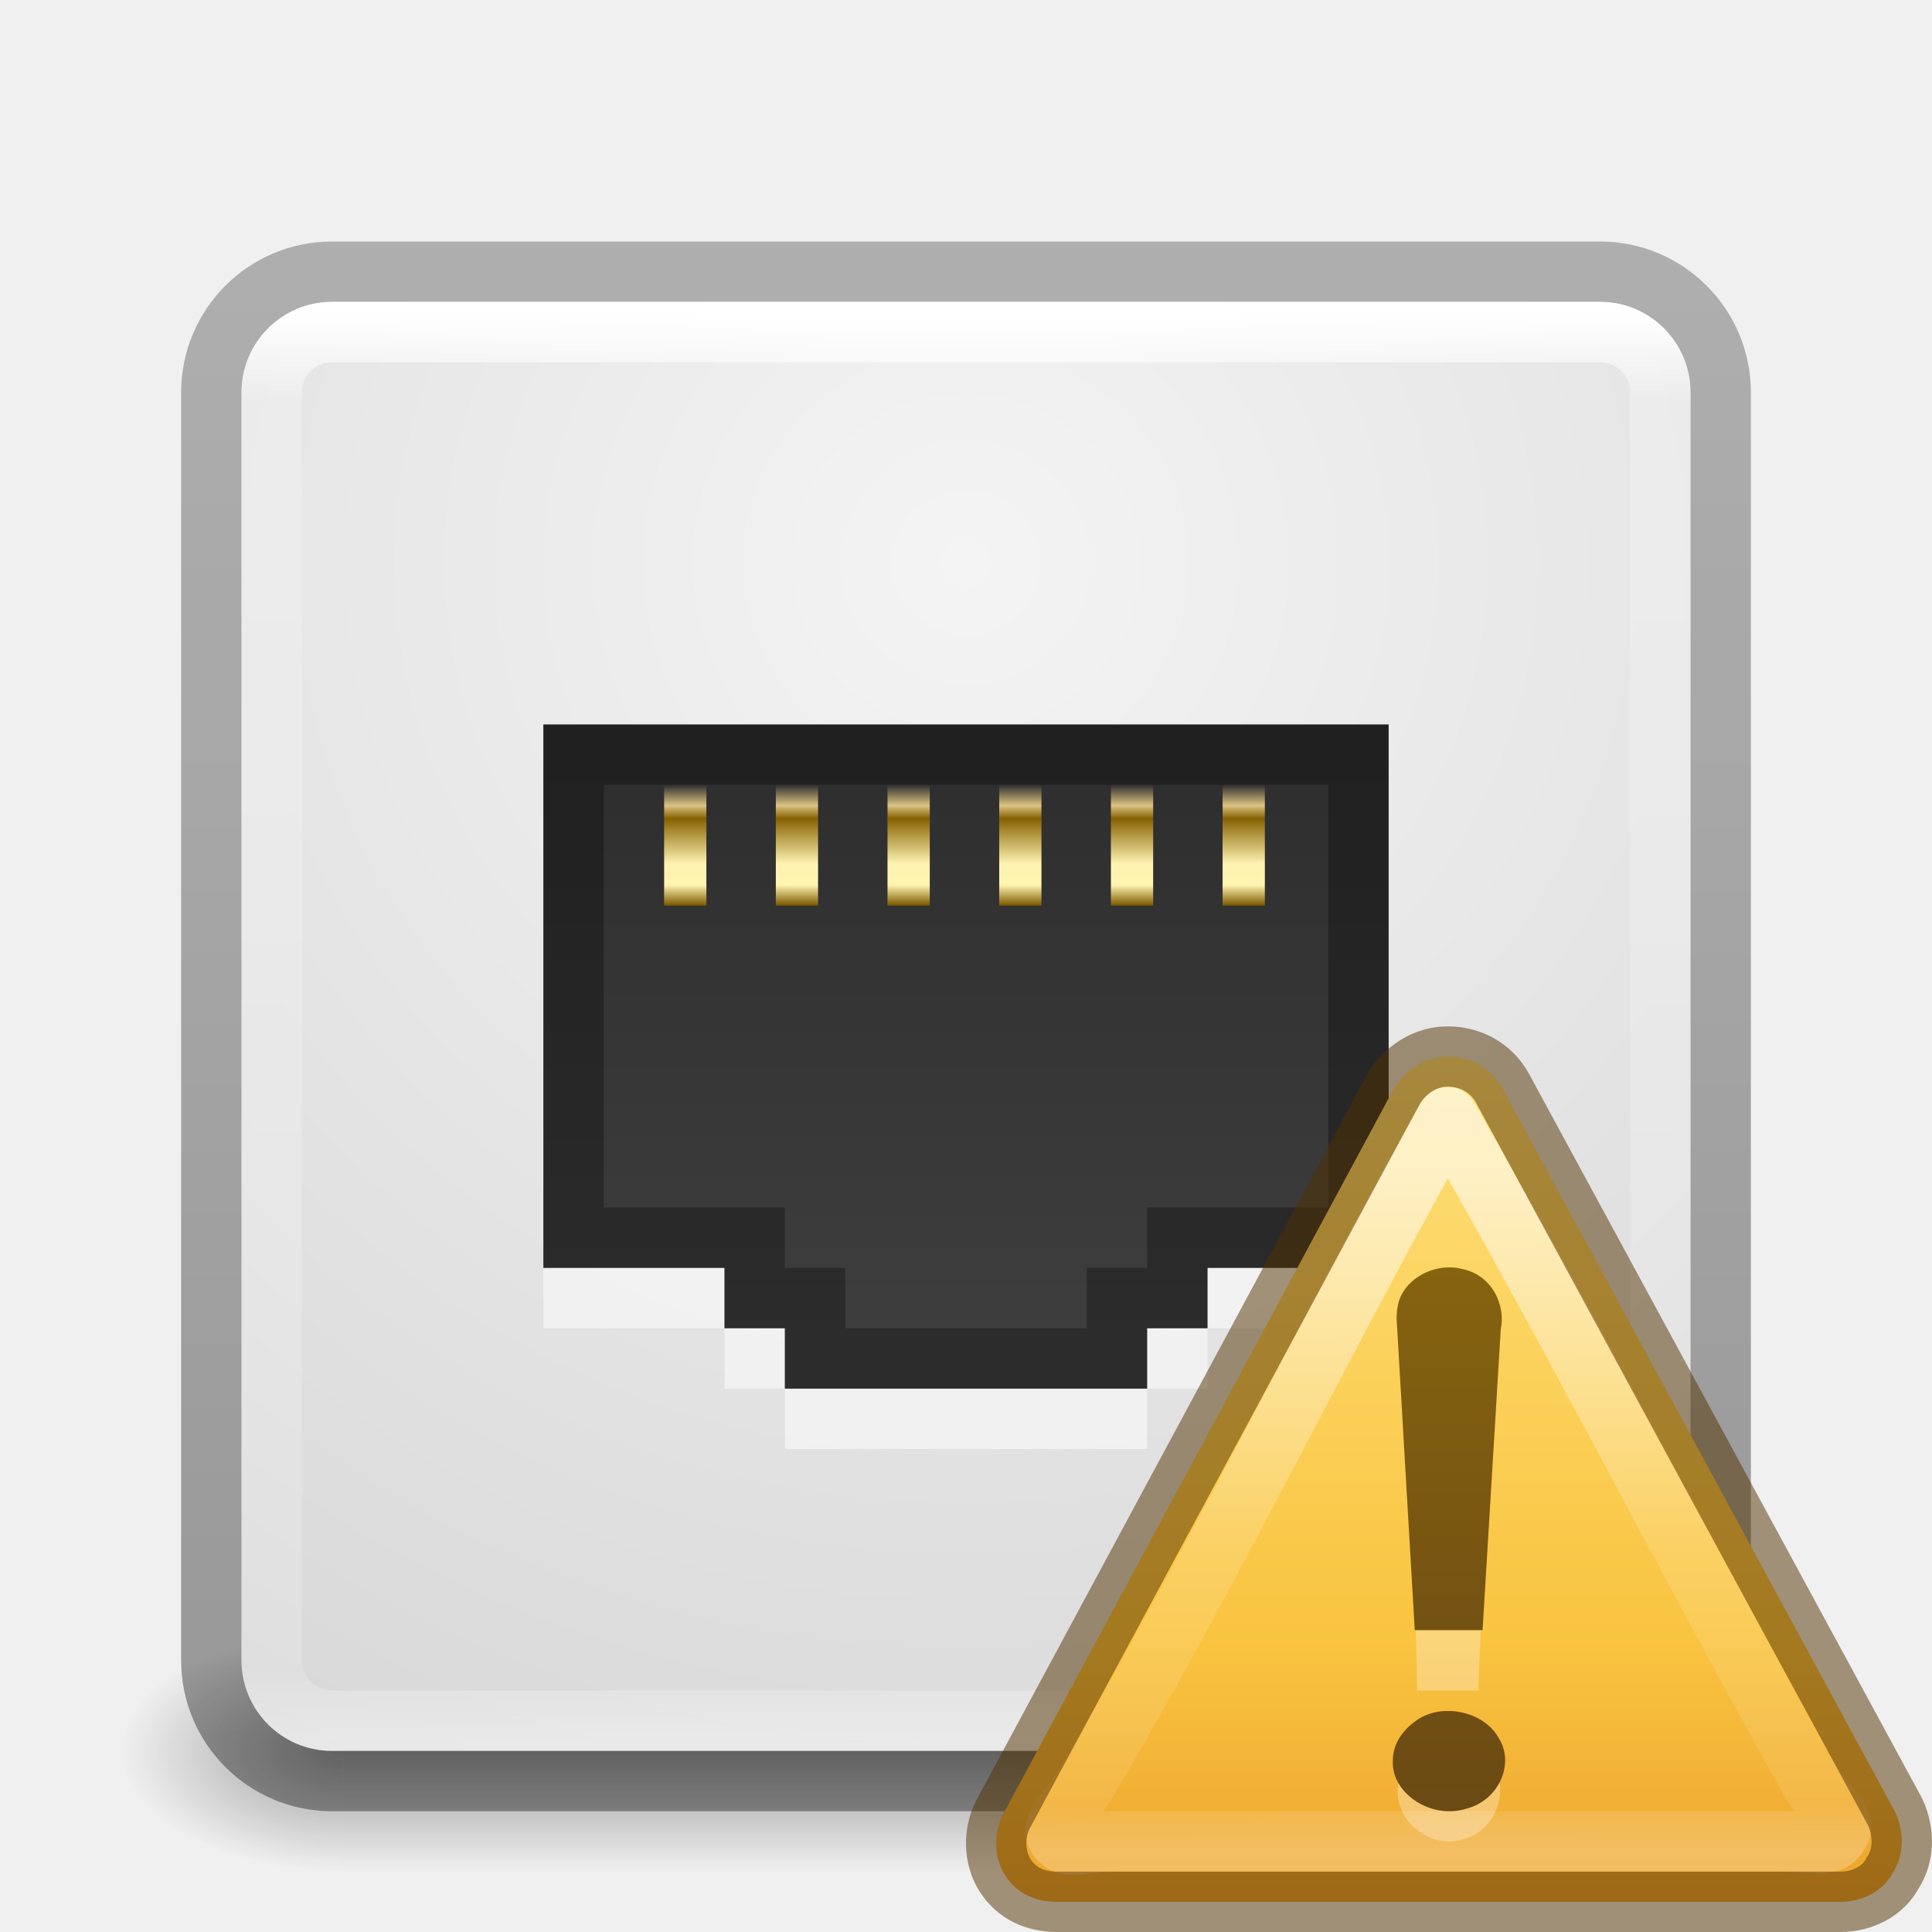
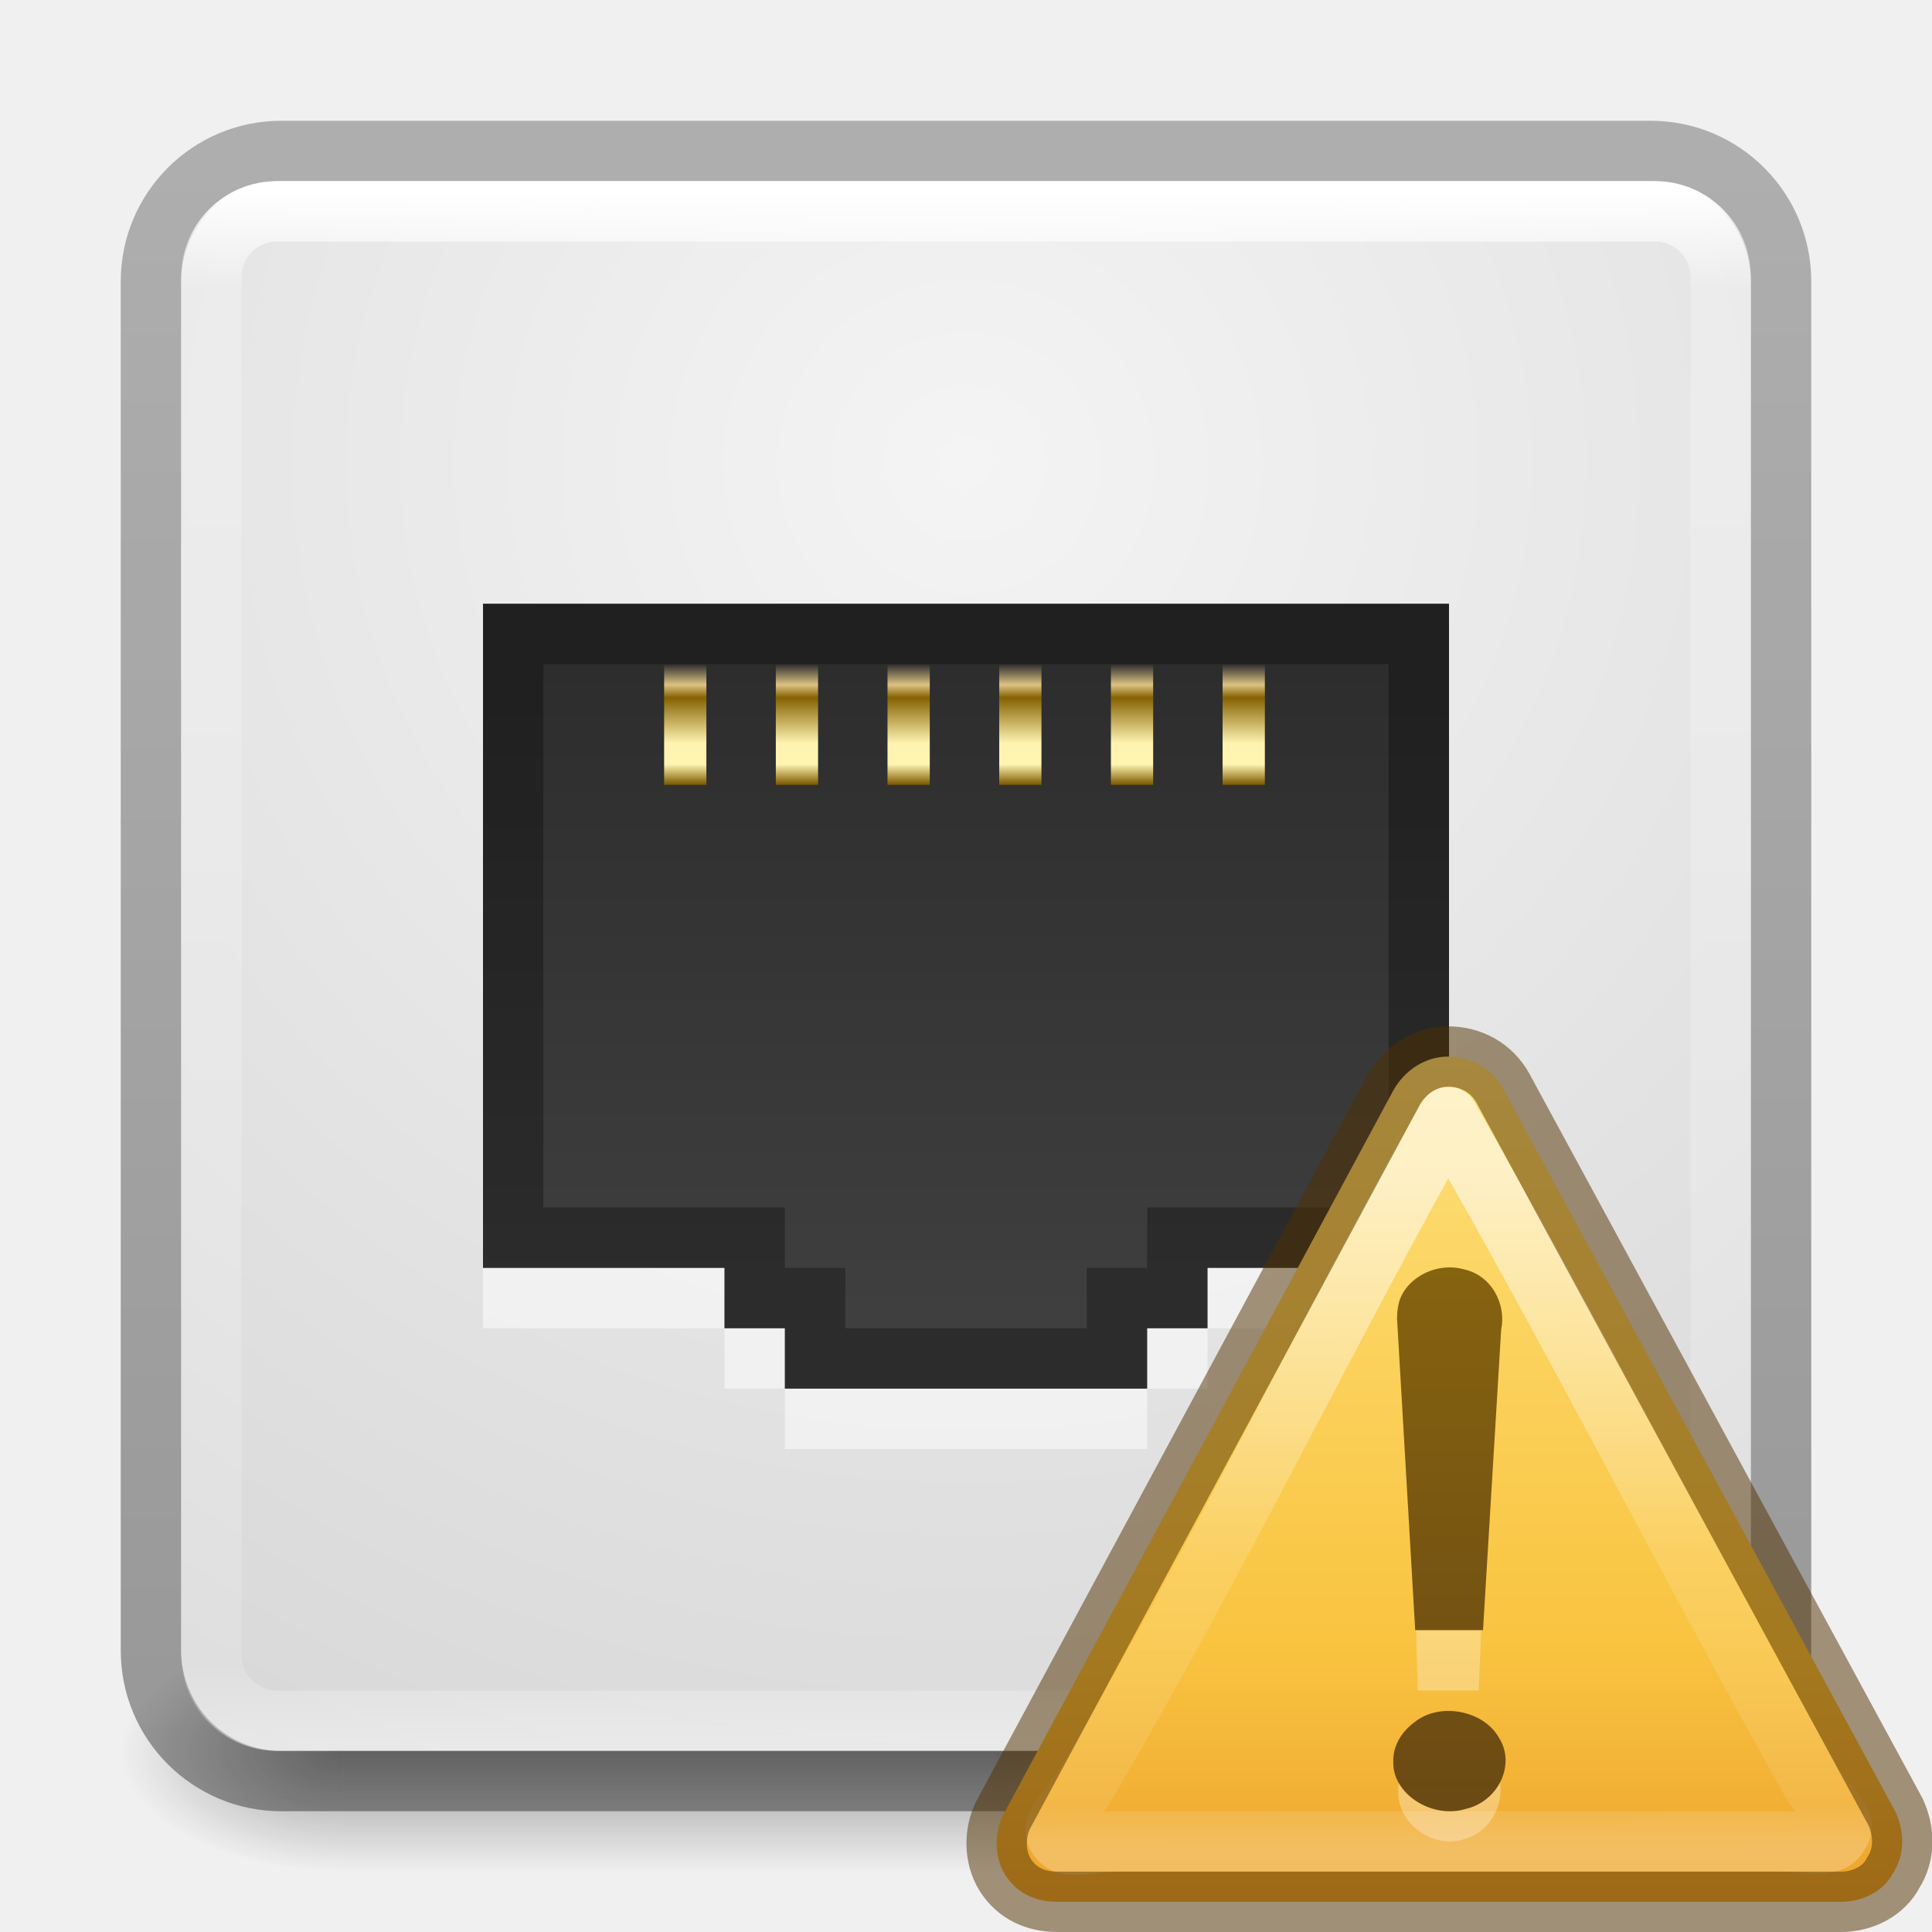
<svg xmlns="http://www.w3.org/2000/svg" xmlns:xlink="http://www.w3.org/1999/xlink" version="1.1" width="32" height="32" id="svg4715">
  <defs id="defs4717">
    <linearGradient id="linearGradient5455">
      <stop style="stop-color:#dcc383;stop-opacity:0;" offset="0" id="stop5457" />
      <stop id="stop5469" offset="0.172" style="stop-color:#dcc383;stop-opacity:1" />
      <stop id="stop5467" offset="0.279" style="stop-color:#856101;stop-opacity:1" />
      <stop id="stop5465" offset="0.657" style="stop-color:#fef3b1;stop-opacity:1" />
      <stop id="stop5463" offset="0.833" style="stop-color:#fff4b0;stop-opacity:1" />
      <stop style="stop-color:#7d5a00;stop-opacity:1" offset="1" id="stop5459" />
    </linearGradient>
    <linearGradient id="linearGradient4549">
      <stop id="stop4551" style="stop-color:#000000;stop-opacity:0.272" offset="0" />
      <stop id="stop4553" style="stop-color:#000000;stop-opacity:0.368" offset="1" />
    </linearGradient>
    <linearGradient id="linearGradient3924">
      <stop id="stop3926" style="stop-color:#ffffff;stop-opacity:1" offset="0" />
      <stop id="stop3928" style="stop-color:#ffffff;stop-opacity:0.235" offset="0.063" />
      <stop id="stop3930" style="stop-color:#ffffff;stop-opacity:0.157" offset="0.951" />
      <stop id="stop3932" style="stop-color:#ffffff;stop-opacity:0.392" offset="1" />
    </linearGradient>
    <linearGradient id="linearGradient2867-449-88-871-390-598-476-591-434-148-57-177-641-289-620-227-114-444-680-744-4-8-69-5-4-8-426-2-9-1-4-965">
      <stop id="stop4036" style="stop-color:#f4f4f4;stop-opacity:1" offset="0" />
      <stop id="stop4040" style="stop-color:#d0d0d0;stop-opacity:1" offset="1" />
    </linearGradient>
    <radialGradient cx="4.993" cy="43.5" r="2.5" fx="4.993" fy="43.5" id="radialGradient3163" xlink:href="#linearGradient3688-166-749" gradientUnits="userSpaceOnUse" gradientTransform="matrix(2.003784,0,0,1.4,27.98813,-17.4)" />
    <linearGradient id="linearGradient3688-166-749">
      <stop id="stop2883" style="stop-color:#181818;stop-opacity:1" offset="0" />
      <stop id="stop2885" style="stop-color:#181818;stop-opacity:0" offset="1" />
    </linearGradient>
    <radialGradient cx="4.993" cy="43.5" r="2.5" fx="4.993" fy="43.5" id="radialGradient3165" xlink:href="#linearGradient3688-464-309" gradientUnits="userSpaceOnUse" gradientTransform="matrix(2.003784,0,0,1.4,-20.01187,-104.4)" />
    <linearGradient id="linearGradient3688-464-309">
      <stop id="stop2889" style="stop-color:#181818;stop-opacity:1" offset="0" />
      <stop id="stop2891" style="stop-color:#181818;stop-opacity:0" offset="1" />
    </linearGradient>
    <linearGradient x1="25.058" y1="47.028" x2="25.058" y2="39.999" id="linearGradient3167" xlink:href="#linearGradient3702-501-757" gradientUnits="userSpaceOnUse" />
    <linearGradient id="linearGradient3702-501-757">
      <stop id="stop2895" style="stop-color:#181818;stop-opacity:0" offset="0" />
      <stop id="stop2897" style="stop-color:#181818;stop-opacity:1" offset="0.5" />
      <stop id="stop2899" style="stop-color:#181818;stop-opacity:0" offset="1" />
    </linearGradient>
-     <linearGradient x1="30.643" y1="3.916" x2="30.643" y2="30.093" id="linearGradient3024" xlink:href="#linearGradient4549" gradientUnits="userSpaceOnUse" gradientTransform="translate(-27.31633,0)" />
-     <linearGradient x1="24" y1="5" x2="24" y2="43" id="linearGradient3027" xlink:href="#linearGradient3924" gradientUnits="userSpaceOnUse" gradientTransform="matrix(0.6216216,0,0,0.6216216,1.081084,2.08109)" />
-     <radialGradient cx="20.931" cy="8.45" r="20" fx="20.931" fy="8.45" id="radialGradient3035" xlink:href="#linearGradient2867-449-88-871-390-598-476-591-434-148-57-177-641-289-620-227-114-444-680-744-4-8-69-5-4-8-426-2-9-1-4-965" gradientUnits="userSpaceOnUse" gradientTransform="matrix(1.165708e-8,1.438148,-1.483354,-2.6496169e-8,28.53406,-39.42143)" />
+     <linearGradient x1="30.643" y1="3.916" x2="30.643" y2="30.093" id="linearGradient3024" xlink:href="#linearGradient4549" gradientUnits="userSpaceOnUse" gradientTransform="matrix(1.08,0,0,1.08,-30.78164,-2.36)" />
+     <linearGradient x1="24" y1="5" x2="24" y2="43" id="linearGradient3027" xlink:href="#linearGradient3924" gradientUnits="userSpaceOnUse" gradientTransform="matrix(0.6756757,0,0,0.6756756,-0.2162133,-0.2162086)" />
+     <radialGradient cx="20.931" cy="8.45" r="20" fx="20.931" fy="8.45" id="radialGradient3035" xlink:href="#linearGradient2867-449-88-871-390-598-476-591-434-148-57-177-641-289-620-227-114-444-680-744-4-8-69-5-4-8-426-2-9-1-4-965" gradientUnits="userSpaceOnUse" gradientTransform="matrix(1.2628503e-8,1.557993,-1.606967,-2.8704183e-8,29.57857,-40.28988)" />
+     <linearGradient y2="24.688" x2="30.312" y1="27.313" x1="30.312" gradientUnits="userSpaceOnUse" id="linearGradient2616" xlink:href="#linearGradient7422-0" />
+     <linearGradient id="linearGradient7422-0">
+       <stop offset="0" style="stop-color:#edd400;stop-opacity:1" id="stop7424-5" />
+       <stop offset="1" style="stop-color:#edd400;stop-opacity:0" id="stop7426-7" />
+     </linearGradient>
+     <linearGradient xlink:href="#linearGradient7422-0" id="linearGradient4179" gradientUnits="userSpaceOnUse" x1="30.312" y1="27.313" x2="30.312" y2="24.688" />
+     <linearGradient xlink:href="#linearGradient7422-0" id="linearGradient4251" gradientUnits="userSpaceOnUse" x1="30.312" y1="27.313" x2="30.312" y2="24.688" />
+     <linearGradient xlink:href="#linearGradient7422-0" id="linearGradient4325" gradientUnits="userSpaceOnUse" x1="30.312" y1="27.313" x2="30.312" y2="24.688" />
    <linearGradient id="linearGradient3881-1-3">
      <stop id="stop3883-6-7" offset="0" style="stop-color:#2d2d2d;stop-opacity:1" />
      <stop id="stop3885-2-3" offset="1" style="stop-color:#3f3f3f;stop-opacity:1" />
    </linearGradient>
    <linearGradient id="linearGradient5455-1">
      <stop style="stop-color:#dcc383;stop-opacity:0;" offset="0" id="stop5457-8" />
      <stop id="stop5469-5" offset="0.172" style="stop-color:#dcc383;stop-opacity:1" />
      <stop id="stop5467-6" offset="0.279" style="stop-color:#856101;stop-opacity:1" />
      <stop id="stop5465-87" offset="0.657" style="stop-color:#fef3b1;stop-opacity:1" />
      <stop id="stop5463-81" offset="0.833" style="stop-color:#fff4b0;stop-opacity:1" />
      <stop style="stop-color:#7d5a00;stop-opacity:1" offset="1" id="stop5459-95" />
    </linearGradient>
    <linearGradient id="linearGradient5455-1-8">
      <stop style="stop-color:#dcc383;stop-opacity:0;" offset="0" id="stop5457-8-4" />
      <stop id="stop5469-5-5" offset="0.172" style="stop-color:#dcc383;stop-opacity:1" />
      <stop id="stop5467-6-8" offset="0.279" style="stop-color:#856101;stop-opacity:1" />
      <stop id="stop5465-87-9" offset="0.657" style="stop-color:#fef3b1;stop-opacity:1" />
      <stop id="stop5463-81-5" offset="0.833" style="stop-color:#fff4b0;stop-opacity:1" />
      <stop style="stop-color:#7d5a00;stop-opacity:1" offset="1" id="stop5459-95-6" />
    </linearGradient>
    <linearGradient id="linearGradient5455-1-3">
      <stop style="stop-color:#dcc383;stop-opacity:0;" offset="0" id="stop5457-8-0" />
      <stop id="stop5469-5-0" offset="0.172" style="stop-color:#dcc383;stop-opacity:1" />
      <stop id="stop5467-6-0" offset="0.279" style="stop-color:#856101;stop-opacity:1" />
      <stop id="stop5465-87-6" offset="0.657" style="stop-color:#fef3b1;stop-opacity:1" />
      <stop id="stop5463-81-0" offset="0.833" style="stop-color:#fff4b0;stop-opacity:1" />
      <stop style="stop-color:#7d5a00;stop-opacity:1" offset="1" id="stop5459-95-7" />
    </linearGradient>
    <linearGradient id="linearGradient5455-1-1">
      <stop style="stop-color:#dcc383;stop-opacity:0;" offset="0" id="stop5457-8-3" />
      <stop id="stop5469-5-9" offset="0.172" style="stop-color:#dcc383;stop-opacity:1" />
      <stop id="stop5467-6-5" offset="0.279" style="stop-color:#856101;stop-opacity:1" />
      <stop id="stop5465-87-7" offset="0.657" style="stop-color:#fef3b1;stop-opacity:1" />
      <stop id="stop5463-81-06" offset="0.833" style="stop-color:#fff4b0;stop-opacity:1" />
      <stop style="stop-color:#7d5a00;stop-opacity:1" offset="1" id="stop5459-95-74" />
    </linearGradient>
    <linearGradient id="linearGradient5455-1-6">
      <stop style="stop-color:#dcc383;stop-opacity:0;" offset="0" id="stop5457-8-32" />
      <stop id="stop5469-5-7" offset="0.172" style="stop-color:#dcc383;stop-opacity:1" />
      <stop id="stop5467-6-88" offset="0.279" style="stop-color:#856101;stop-opacity:1" />
      <stop id="stop5465-87-60" offset="0.657" style="stop-color:#fef3b1;stop-opacity:1" />
      <stop id="stop5463-81-3" offset="0.833" style="stop-color:#fff4b0;stop-opacity:1" />
      <stop style="stop-color:#7d5a00;stop-opacity:1" offset="1" id="stop5459-95-62" />
    </linearGradient>
-     <linearGradient xlink:href="#linearGradient5455-1-6" id="linearGradient5872" gradientUnits="userSpaceOnUse" gradientTransform="matrix(0.7,0,0,0.6666667,-12.22554,3.858376)" x1="44.45" y1="13.714" x2="44.45" y2="16.699" />
-     <linearGradient xlink:href="#linearGradient5455-1-1" id="linearGradient5875" gradientUnits="userSpaceOnUse" gradientTransform="matrix(0.7,0,0,0.6666667,-14.07554,3.858376)" x1="44.45" y1="13.714" x2="44.45" y2="16.699" />
-     <linearGradient xlink:href="#linearGradient5455-1-3" id="linearGradient5878" gradientUnits="userSpaceOnUse" gradientTransform="matrix(0.7,0,0,0.6666667,-15.92554,3.858376)" x1="44.45" y1="13.714" x2="44.45" y2="16.699" />
-     <linearGradient xlink:href="#linearGradient5455-1-8" id="linearGradient5881" gradientUnits="userSpaceOnUse" gradientTransform="matrix(0.7,0,0,0.6666667,-17.77554,3.858376)" x1="44.45" y1="13.714" x2="44.45" y2="16.699" />
-     <linearGradient xlink:href="#linearGradient5455-1" id="linearGradient5884" gradientUnits="userSpaceOnUse" gradientTransform="matrix(0.7,0,0,0.6666667,-19.62554,3.858376)" x1="44.45" y1="13.714" x2="44.45" y2="16.699" />
-     <linearGradient xlink:href="#linearGradient5455" id="linearGradient5887" gradientUnits="userSpaceOnUse" gradientTransform="matrix(0.7,0,0,0.6666667,-10.37554,3.858376)" x1="44.45" y1="13.714" x2="44.45" y2="16.699" />
-     <linearGradient xlink:href="#linearGradient3881-1-3" id="linearGradient5891" gradientUnits="userSpaceOnUse" gradientTransform="matrix(0.9999996,0,0,1.090909,-7.502277,-8.851364)" x1="24" y1="19.114" x2="24" y2="28.975" />
+     <linearGradient xlink:href="#linearGradient5455-1-6" id="linearGradient5872" gradientUnits="userSpaceOnUse" gradientTransform="matrix(0.7,0,0,0.6666667,-12.22554,1.858376)" x1="44.45" y1="13.714" x2="44.45" y2="16.699" />
+     <linearGradient xlink:href="#linearGradient5455-1-1" id="linearGradient5875" gradientUnits="userSpaceOnUse" gradientTransform="matrix(0.7,0,0,0.6666667,-14.07554,1.858376)" x1="44.45" y1="13.714" x2="44.45" y2="16.699" />
+     <linearGradient xlink:href="#linearGradient5455-1-3" id="linearGradient5878" gradientUnits="userSpaceOnUse" gradientTransform="matrix(0.7,0,0,0.6666667,-15.92554,1.858376)" x1="44.45" y1="13.714" x2="44.45" y2="16.699" />
+     <linearGradient xlink:href="#linearGradient5455-1-8" id="linearGradient5881" gradientUnits="userSpaceOnUse" gradientTransform="matrix(0.7,0,0,0.6666667,-17.77554,1.858376)" x1="44.45" y1="13.714" x2="44.45" y2="16.699" />
+     <linearGradient xlink:href="#linearGradient5455-1" id="linearGradient5884" gradientUnits="userSpaceOnUse" gradientTransform="matrix(0.7,0,0,0.6666667,-19.62554,1.858376)" x1="44.45" y1="13.714" x2="44.45" y2="16.699" />
+     <linearGradient xlink:href="#linearGradient5455" id="linearGradient5887" gradientUnits="userSpaceOnUse" gradientTransform="matrix(0.7,0,0,0.6666667,-10.37554,1.858376)" x1="44.45" y1="13.714" x2="44.45" y2="16.699" />
+     <linearGradient xlink:href="#linearGradient3881-1-3" id="linearGradient5891" gradientUnits="userSpaceOnUse" gradientTransform="matrix(0.9999996,0,0,1.090909,-7.502277,-9.851364)" x1="24" y1="19.114" x2="24" y2="28.975" />
+     <linearGradient xlink:href="#linearGradient3846" id="linearGradient3269" gradientUnits="userSpaceOnUse" gradientTransform="matrix(0.3333471,0,0,0.3255973,15.99967,16.99495)" x1="24" y1="-14.604" x2="24" y2="54.67" />
    <linearGradient id="linearGradient3846">
      <stop offset="0" style="stop-color:#fff3cb;stop-opacity:1" id="stop3848" />
      <stop offset="0.262" style="stop-color:#fdde76;stop-opacity:1" id="stop3850" />
      <stop offset="0.661" style="stop-color:#f9c440;stop-opacity:1" id="stop3852" />
      <stop offset="1" style="stop-color:#e48b20;stop-opacity:1" id="stop3854" />
    </linearGradient>
+     <linearGradient xlink:href="#linearGradient3117" id="linearGradient3266" gradientUnits="userSpaceOnUse" gradientTransform="matrix(0.3209283,0,-0.00139699,0.2982645,14.68005,13.46391)" x1="29.127" y1="19.788" x2="29.291" y2="57.567" />
    <linearGradient id="linearGradient3117">
      <stop offset="0" style="stop-color:#ffffff;stop-opacity:1" id="stop3119" />
      <stop offset="0.569" style="stop-color:#ffffff;stop-opacity:0.235" id="stop3121" />
      <stop offset="0.933" style="stop-color:#ffffff;stop-opacity:0.157" id="stop3123" />
      <stop offset="1" style="stop-color:#ffffff;stop-opacity:0.392" id="stop3125" />
    </linearGradient>
+     <linearGradient xlink:href="#linearGradient3856-1-6-5" id="linearGradient3262" gradientUnits="userSpaceOnUse" gradientTransform="matrix(0.2751939,0,0,0.247483,11.53721,17.7312)" x1="44.424" y1="60.535" x2="44.424" y2="-5.497" />
    <linearGradient id="linearGradient3856-1-6-5">
      <stop offset="0" style="stop-color:#634215;stop-opacity:1" id="stop3858-0-6-4" />
      <stop offset="1" style="stop-color:#93700d;stop-opacity:1" id="stop3860-2-8-2" />
    </linearGradient>
-     <linearGradient xlink:href="#linearGradient3856-1-6-5" id="linearGradient3262" gradientUnits="userSpaceOnUse" gradientTransform="matrix(0.2751939,0,0,0.247483,11.53721,17.7312)" x1="44.424" y1="60.535" x2="44.424" y2="-5.497" />
-     <linearGradient xlink:href="#linearGradient3117" id="linearGradient3266" gradientUnits="userSpaceOnUse" gradientTransform="matrix(0.3209283,0,-0.00139699,0.2982645,14.68005,13.46391)" x1="29.127" y1="19.788" x2="29.291" y2="57.567" />
-     <linearGradient xlink:href="#linearGradient3846" id="linearGradient3269" gradientUnits="userSpaceOnUse" gradientTransform="matrix(0.3333471,0,0,0.3255973,15.99967,16.99495)" x1="24" y1="-14.604" x2="24" y2="54.67" />
  </defs>
  <g transform="matrix(0.6999997,0,0,0.4444449,-0.8000003,10.1111)" id="g2036" style="display:inline">
    <g transform="matrix(1.052632,0,0,1.285713,-1.263158,-13.42854)" id="g3712" style="opacity:0.4">
      <rect width="5" height="7" x="38" y="40" id="rect2801" style="fill:url(#radialGradient3163);fill-opacity:1;stroke:none" />
      <rect width="5" height="7" x="-10" y="-47" transform="scale(-1,-1)" id="rect3696" style="fill:url(#radialGradient3165);fill-opacity:1;stroke:none" />
      <rect width="28" height="7" x="10" y="40" id="rect3700" style="fill:url(#linearGradient3167);fill-opacity:1;stroke:none" />
    </g>
  </g>
-   <rect width="24" height="24" rx="1.491" ry="1.491" x="4" y="-29" transform="scale(1,-1)" id="rect5505" style="color:#000000;fill:url(#radialGradient3035);fill-opacity:1;fill-rule:nonzero;stroke:none;stroke-width:1;marker:none;visibility:visible;display:inline;overflow:visible;enable-background:accumulate" />
-   <rect width="25" height="25" rx="2" ry="2" x="3.5" y="4.5" id="rect5505-6-6" style="color:#000000;fill:none;stroke:url(#linearGradient3024);stroke-width:1;stroke-linecap:round;stroke-linejoin:round;stroke-miterlimit:4;stroke-opacity:1;stroke-dasharray:none;stroke-dashoffset:0;marker:none;visibility:visible;display:inline;overflow:visible;enable-background:accumulate" />
-   <rect width="23" height="23" rx="1" ry="1" x="4.5" y="5.5" id="rect6741-7" style="fill:none;stroke:url(#linearGradient3027);stroke-width:1;stroke-linecap:round;stroke-linejoin:round;stroke-miterlimit:4;stroke-opacity:1;stroke-dasharray:none;stroke-dashoffset:0" />
-   <path style="color:#000000;fill:#ffffff;fill-opacity:1;fill-rule:nonzero;stroke:none;stroke-width:3;marker:none;visibility:visible;display:inline;overflow:visible;enable-background:accumulate;opacity:0.5" d="m 9,13 0,9 3,0 0,1 1,0 0,1 6,0 0,-1 1,0 0,-1 3,0 0,-9 z" id="rect4488-9" />
-   <path style="color:#000000;fill:url(#linearGradient5891);fill-opacity:1;fill-rule:nonzero;stroke:none;stroke-width:3;marker:none;visibility:visible;display:inline;overflow:visible;enable-background:accumulate" d="m 9,12 0,9 3,0 0,1 1,0 0,1 6,0 0,-1 1,0 0,-1 3,0 0,-9 z" id="rect4488" />
-   <path style="opacity:0.3;color:#000000;fill:none;stroke:#000000;stroke-width:1;stroke-linecap:butt;stroke-linejoin:miter;stroke-miterlimit:4;stroke-opacity:1;stroke-dasharray:none;stroke-dashoffset:0;marker:none;visibility:visible;display:inline;overflow:visible;enable-background:accumulate" d="m 9.5,12.5 0,8 3,0 0,1 1,0 0,1 5,0 0,-1 1,0 0,-1 3,0 0,-8 z" id="rect4488-0" />
-   <rect style="color:#000000;fill:url(#linearGradient5887);fill-opacity:1;fill-rule:nonzero;stroke:none;stroke-width:3;marker:none;visibility:visible;display:inline;overflow:visible;enable-background:accumulate" id="rect5264-2" width="0.7" height="2" x="20.25" y="13" />
-   <rect style="color:#000000;fill:url(#linearGradient5884);fill-opacity:1;fill-rule:nonzero;stroke:none;stroke-width:3;marker:none;visibility:visible;display:inline;overflow:visible;enable-background:accumulate" id="rect5264-2-7" width="0.7" height="2" x="11" y="13" />
-   <rect style="color:#000000;fill:url(#linearGradient5881);fill-opacity:1;fill-rule:nonzero;stroke:none;stroke-width:3;marker:none;visibility:visible;display:inline;overflow:visible;enable-background:accumulate" id="rect5264-2-7-9" width="0.7" height="2" x="12.85" y="13" />
-   <rect style="color:#000000;fill:url(#linearGradient5878);fill-opacity:1;fill-rule:nonzero;stroke:none;stroke-width:3;marker:none;visibility:visible;display:inline;overflow:visible;enable-background:accumulate" id="rect5264-2-7-4" width="0.7" height="2" x="14.7" y="13" />
-   <rect style="color:#000000;fill:url(#linearGradient5875);fill-opacity:1;fill-rule:nonzero;stroke:none;stroke-width:3;marker:none;visibility:visible;display:inline;overflow:visible;enable-background:accumulate" id="rect5264-2-7-96" width="0.7" height="2" x="16.55" y="13" />
-   <rect style="color:#000000;fill:url(#linearGradient5872);fill-opacity:1;fill-rule:nonzero;stroke:none;stroke-width:3;marker:none;visibility:visible;display:inline;overflow:visible;enable-background:accumulate" id="rect5264-2-7-3" width="0.7" height="2" x="18.4" y="13" />
-   <path d="m 31.393,30.019 -6.51,-12 C 24.696,17.685 24.357,17.5 23.98,17.5 c -0.377,0 -0.717,0.222 -0.907,0.556 l -6.462,12 c -0.152,0.296 -0.154,0.704 0.033,1 C 16.832,31.352 17.133,31.5 17.51,31.5 l 12.972,0 c 0.377,0 0.717,-0.185 0.869,-0.481 0.19,-0.296 0.191,-0.667 0.042,-1 z" id="path11155" style="fill:url(#linearGradient3269);fill-opacity:1;fill-rule:nonzero;stroke:none" />
-   <path d="M 30,29.518 C 28.046,26.047 26,22 23.975,18.5 c -1.975,3.5 -3.871,7.446 -5.975,11.013 -0.319,0.523 -0.633,0.693 -0.479,0.923 0.154,0.23 0.418,0.048 1.147,0.063 l 10.796,0 c 0.678,0.007 0.865,0.104 0.989,-0.126 0.156,-0.23 -0.155,-0.386 -0.452,-0.855 z" id="path11159" style="opacity:0.6;fill:none;stroke:url(#linearGradient3266);stroke-width:1;stroke-linejoin:round;stroke-miterlimit:4;stroke-opacity:1;stroke-dasharray:none" />
-   <path d="M 23.208,22.208 C 23.396,24.041 23.473,28 23.473,28 c 0,0 0.853,0 1.013,0 0,0 0.14,-3.822 0.295,-5.587 0.079,-0.418 -0.136,-0.914 -0.577,-1.016 -0.436,-0.128 -0.923,0.188 -0.981,0.639 -0.01,0.057 -0.014,0.114 -0.014,0.171 z m -0.056,7.453 c -0.02,0.546 0.581,0.973 1.093,0.8 0.497,-0.127 0.758,-0.751 0.504,-1.194 -0.228,-0.459 -0.896,-0.61 -1.28,-0.259 -0.194,0.16 -0.323,0.398 -0.317,0.653 z" id="path3295" style="font-size:62.458px;font-style:normal;font-variant:normal;font-weight:normal;font-stretch:normal;text-align:start;line-height:125%;writing-mode:lr-tb;text-anchor:start;opacity:0.3;fill:#ffffff;fill-opacity:1;stroke:none;font-family:Georgia" />
-   <path d="M 23.131,21.82 23.433,27 c 0.176,0 0.947,0 1.123,0 l 0.301,-4.978 c 0.086,-0.412 -0.149,-0.902 -0.633,-1.002 -0.478,-0.126 -1.013,0.186 -1.076,0.631 -0.011,0.056 -0.015,0.113 -0.015,0.169 z m -0.061,7.352 c -0.022,0.538 0.637,0.96 1.199,0.79 0.545,-0.125 0.832,-0.741 0.552,-1.178 -0.25,-0.452 -0.983,-0.601 -1.404,-0.255 -0.213,0.157 -0.354,0.392 -0.347,0.644 z" id="text2315" style="font-size:62.458px;font-style:normal;font-variant:normal;font-weight:normal;font-stretch:normal;text-align:start;line-height:125%;writing-mode:lr-tb;text-anchor:start;color:#000000;fill:url(#linearGradient3262);fill-opacity:1;fill-rule:nonzero;stroke:none;stroke-width:1;marker:none;visibility:visible;display:inline;overflow:visible;enable-background:accumulate;font-family:Georgia" />
-   <path d="m 31.393,30.019 -6.51,-12 C 24.696,17.685 24.357,17.5 23.98,17.5 c -0.377,0 -0.717,0.222 -0.907,0.556 l -6.462,12 c -0.152,0.296 -0.154,0.704 0.033,1 C 16.832,31.352 17.133,31.5 17.51,31.5 l 12.972,0 c 0.377,0 0.717,-0.185 0.869,-0.481 0.19,-0.296 0.191,-0.667 0.042,-1 z" id="path11155-59" style="opacity:0.5;color:#000000;fill:none;stroke:#4f3000;stroke-width:1;stroke-linecap:butt;stroke-linejoin:miter;stroke-miterlimit:4;stroke-opacity:1;stroke-dasharray:none;stroke-dashoffset:0;marker:none;visibility:visible;display:inline;overflow:visible;enable-background:accumulate" />
+   <rect width="26" height="26" rx="1.615" ry="1.615" x="3" y="-29" transform="scale(1,-1)" id="rect5505" style="color:#000000;display:inline;overflow:visible;visibility:visible;fill:url(#radialGradient3035);fill-opacity:1;fill-rule:nonzero;stroke:none;stroke-width:1;marker:none;enable-background:accumulate" />
+   <rect width="27" height="27" rx="2.16" ry="2.16" x="2.5" y="2.5" id="rect5505-6-6" style="color:#000000;display:inline;overflow:visible;visibility:visible;fill:none;stroke:url(#linearGradient3024);stroke-width:1;stroke-linecap:round;stroke-linejoin:round;stroke-miterlimit:4;stroke-dasharray:none;stroke-dashoffset:0;stroke-opacity:1;marker:none;enable-background:accumulate" />
+   <rect width="25" height="25" rx="1.087" ry="1.087" x="3.5" y="3.5" id="rect6741-7" style="fill:none;stroke:url(#linearGradient3027);stroke-width:1;stroke-linecap:round;stroke-linejoin:round;stroke-miterlimit:4;stroke-dasharray:none;stroke-dashoffset:0;stroke-opacity:1" />
+   <path style="color:#000000;display:inline;overflow:visible;visibility:visible;opacity:0.5;fill:#ffffff;fill-opacity:1;fill-rule:nonzero;stroke:none;stroke-width:3;marker:none;enable-background:accumulate" d="m 8,11 0,11 4,0 0,1 1,0 0,1 6,0 0,-1 1,0 0,-1 4,0 0,-11 z" id="rect4488-9" />
+   <path style="color:#000000;display:inline;overflow:visible;visibility:visible;fill:url(#linearGradient5891);fill-opacity:1;fill-rule:nonzero;stroke:none;stroke-width:3;marker:none;enable-background:accumulate" d="m 8,10 0,11 4,0 0,1 1,0 0,1 6,0 0,-1 1,0 0,-1 4,0 0,-11 z" id="rect4488" />
+   <path style="color:#000000;display:inline;overflow:visible;visibility:visible;opacity:0.3;fill:none;stroke:#000000;stroke-width:1;stroke-linecap:butt;stroke-linejoin:miter;stroke-miterlimit:4;stroke-dasharray:none;stroke-dashoffset:0;stroke-opacity:1;marker:none;enable-background:accumulate" d="m 8.5,10.5 0,10 4,0 0,1 1,0 0,1 5,0 0,-1 1,0 0,-1 4,0 0,-10 z" id="rect4488-0" />
+   <rect style="color:#000000;display:inline;overflow:visible;visibility:visible;fill:url(#linearGradient5887);fill-opacity:1;fill-rule:nonzero;stroke:none;stroke-width:3;marker:none;enable-background:accumulate" id="rect5264-2" width="0.7" height="2" x="20.25" y="11" />
+   <rect style="color:#000000;display:inline;overflow:visible;visibility:visible;fill:url(#linearGradient5884);fill-opacity:1;fill-rule:nonzero;stroke:none;stroke-width:3;marker:none;enable-background:accumulate" id="rect5264-2-7" width="0.7" height="2" x="11" y="11" />
+   <rect style="color:#000000;display:inline;overflow:visible;visibility:visible;fill:url(#linearGradient5881);fill-opacity:1;fill-rule:nonzero;stroke:none;stroke-width:3;marker:none;enable-background:accumulate" id="rect5264-2-7-9" width="0.7" height="2" x="12.85" y="11" />
+   <rect style="color:#000000;display:inline;overflow:visible;visibility:visible;fill:url(#linearGradient5878);fill-opacity:1;fill-rule:nonzero;stroke:none;stroke-width:3;marker:none;enable-background:accumulate" id="rect5264-2-7-4" width="0.7" height="2" x="14.7" y="11" />
+   <rect style="color:#000000;display:inline;overflow:visible;visibility:visible;fill:url(#linearGradient5875);fill-opacity:1;fill-rule:nonzero;stroke:none;stroke-width:3;marker:none;enable-background:accumulate" id="rect5264-2-7-96" width="0.7" height="2" x="16.55" y="11" />
+   <rect style="color:#000000;display:inline;overflow:visible;visibility:visible;fill:url(#linearGradient5872);fill-opacity:1;fill-rule:nonzero;stroke:none;stroke-width:3;marker:none;enable-background:accumulate" id="rect5264-2-7-3" width="0.7" height="2" x="18.4" y="11" />
+   <g transform="translate(0.00725504,1.1920929e-7)" id="g8191">
+     <path style="fill:url(#linearGradient3269);fill-opacity:1;fill-rule:nonzero;stroke:none" id="path11155" d="m 31.393,30.019 -6.51,-12 C 24.696,17.685 24.357,17.5 23.98,17.5 c -0.377,0 -0.717,0.222 -0.907,0.556 l -6.462,12 c -0.152,0.296 -0.154,0.704 0.033,1 C 16.832,31.352 17.133,31.5 17.51,31.5 l 12.972,0 c 0.377,0 0.717,-0.185 0.869,-0.481 0.19,-0.296 0.191,-0.667 0.042,-1 z" />
+     <path style="opacity:0.6;fill:none;stroke:url(#linearGradient3266);stroke-width:1;stroke-linejoin:round;stroke-miterlimit:4;stroke-dasharray:none;stroke-opacity:1" id="path11159" d="M 30,29.518 C 28.046,26.047 26,22 23.975,18.5 c -1.975,3.5 -3.871,7.446 -5.975,11.013 -0.319,0.523 -0.633,0.693 -0.479,0.923 0.154,0.23 0.418,0.048 1.147,0.063 l 10.796,0 c 0.678,0.007 0.865,0.104 0.989,-0.126 0.156,-0.23 -0.155,-0.386 -0.452,-0.855 z" />
+     <path style="font-style:normal;font-variant:normal;font-weight:normal;font-stretch:normal;font-size:62.458px;line-height:125%;font-family:Georgia;text-align:start;writing-mode:lr-tb;text-anchor:start;opacity:0.3;fill:#ffffff;fill-opacity:1;stroke:none" id="path3295" d="M 23.208,22.208 C 23.396,24.041 23.473,28 23.473,28 c 0,0 0.853,0 1.013,0 0,0 0.14,-3.822 0.295,-5.587 0.079,-0.418 -0.136,-0.914 -0.577,-1.016 -0.436,-0.128 -0.923,0.188 -0.981,0.639 -0.01,0.057 -0.014,0.114 -0.014,0.171 z m -0.056,7.453 c -0.02,0.546 0.581,0.973 1.093,0.8 0.497,-0.127 0.758,-0.751 0.504,-1.194 -0.228,-0.459 -0.896,-0.61 -1.28,-0.259 -0.194,0.16 -0.323,0.398 -0.317,0.653 z" />
+     <path style="color:#000000;font-style:normal;font-variant:normal;font-weight:normal;font-stretch:normal;font-size:62.458px;line-height:125%;font-family:Georgia;text-align:start;writing-mode:lr-tb;text-anchor:start;display:inline;overflow:visible;visibility:visible;fill:url(#linearGradient3262);fill-opacity:1;fill-rule:nonzero;stroke:none;stroke-width:1;marker:none;enable-background:accumulate" id="text2315" d="M 23.131,21.82 23.433,27 c 0.176,0 0.947,0 1.123,0 l 0.301,-4.978 c 0.086,-0.412 -0.149,-0.902 -0.633,-1.002 -0.478,-0.126 -1.013,0.186 -1.076,0.631 -0.011,0.056 -0.015,0.113 -0.015,0.169 z m -0.061,7.352 c -0.022,0.538 0.637,0.96 1.199,0.79 0.545,-0.125 0.832,-0.741 0.552,-1.178 -0.25,-0.452 -0.983,-0.601 -1.404,-0.255 -0.213,0.157 -0.354,0.392 -0.347,0.644 z" />
+     <path style="color:#000000;display:inline;overflow:visible;visibility:visible;opacity:0.5;fill:none;stroke:#4f3000;stroke-width:1;stroke-linecap:butt;stroke-linejoin:miter;stroke-miterlimit:4;stroke-dasharray:none;stroke-dashoffset:0;stroke-opacity:1;marker:none;enable-background:accumulate" id="path11155-59" d="m 31.393,30.019 -6.51,-12 C 24.696,17.685 24.357,17.5 23.98,17.5 c -0.377,0 -0.717,0.222 -0.907,0.556 l -6.462,12 c -0.152,0.296 -0.154,0.704 0.033,1 C 16.832,31.352 17.133,31.5 17.51,31.5 l 12.972,0 c 0.377,0 0.717,-0.185 0.869,-0.481 0.19,-0.296 0.191,-0.667 0.042,-1 z" />
+   </g>
</svg>
